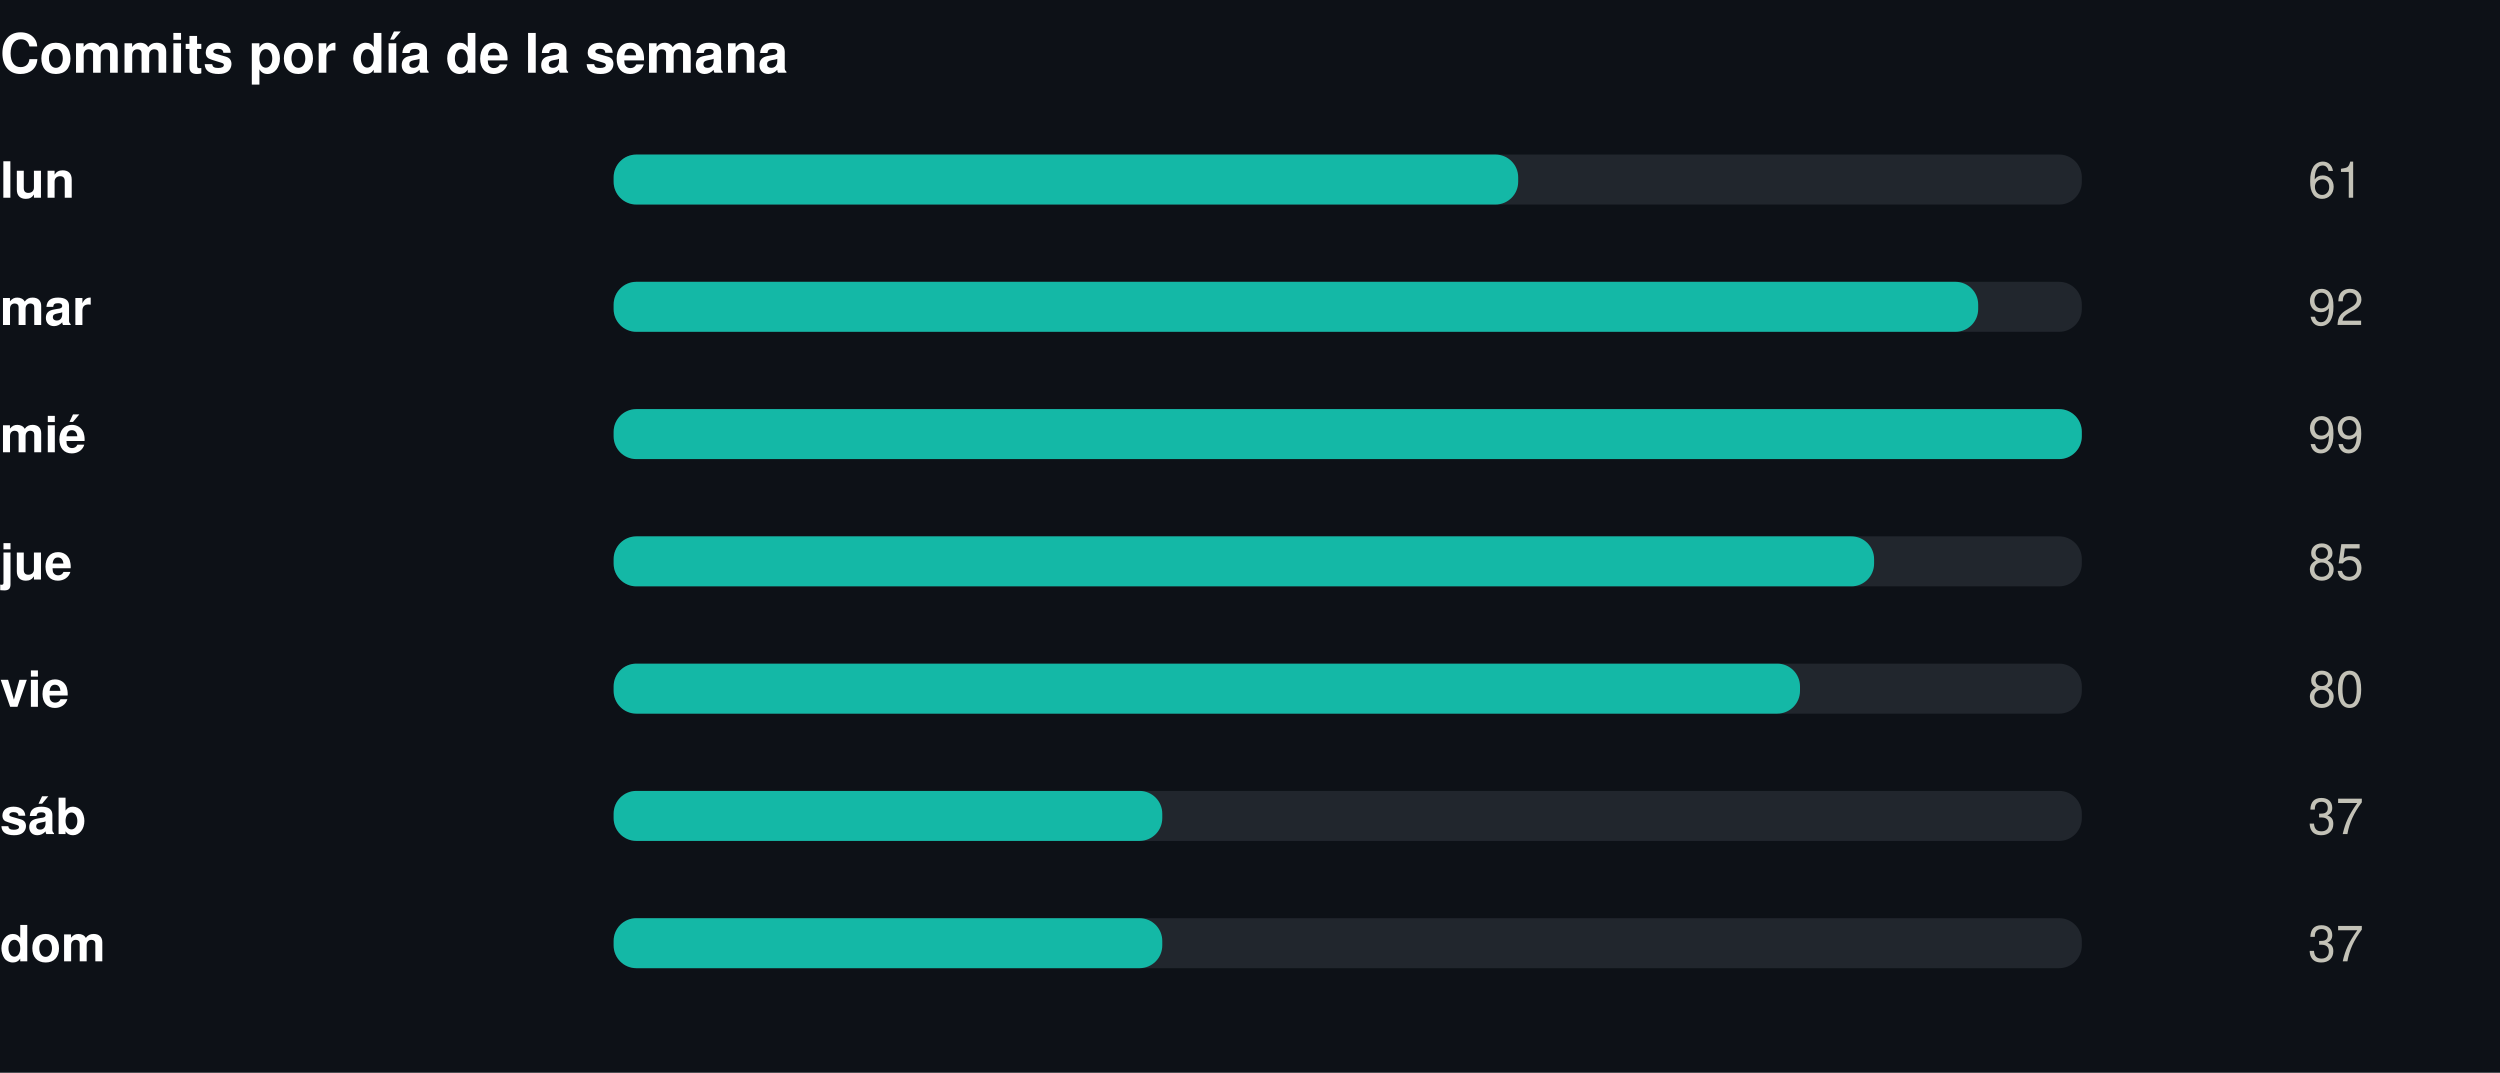
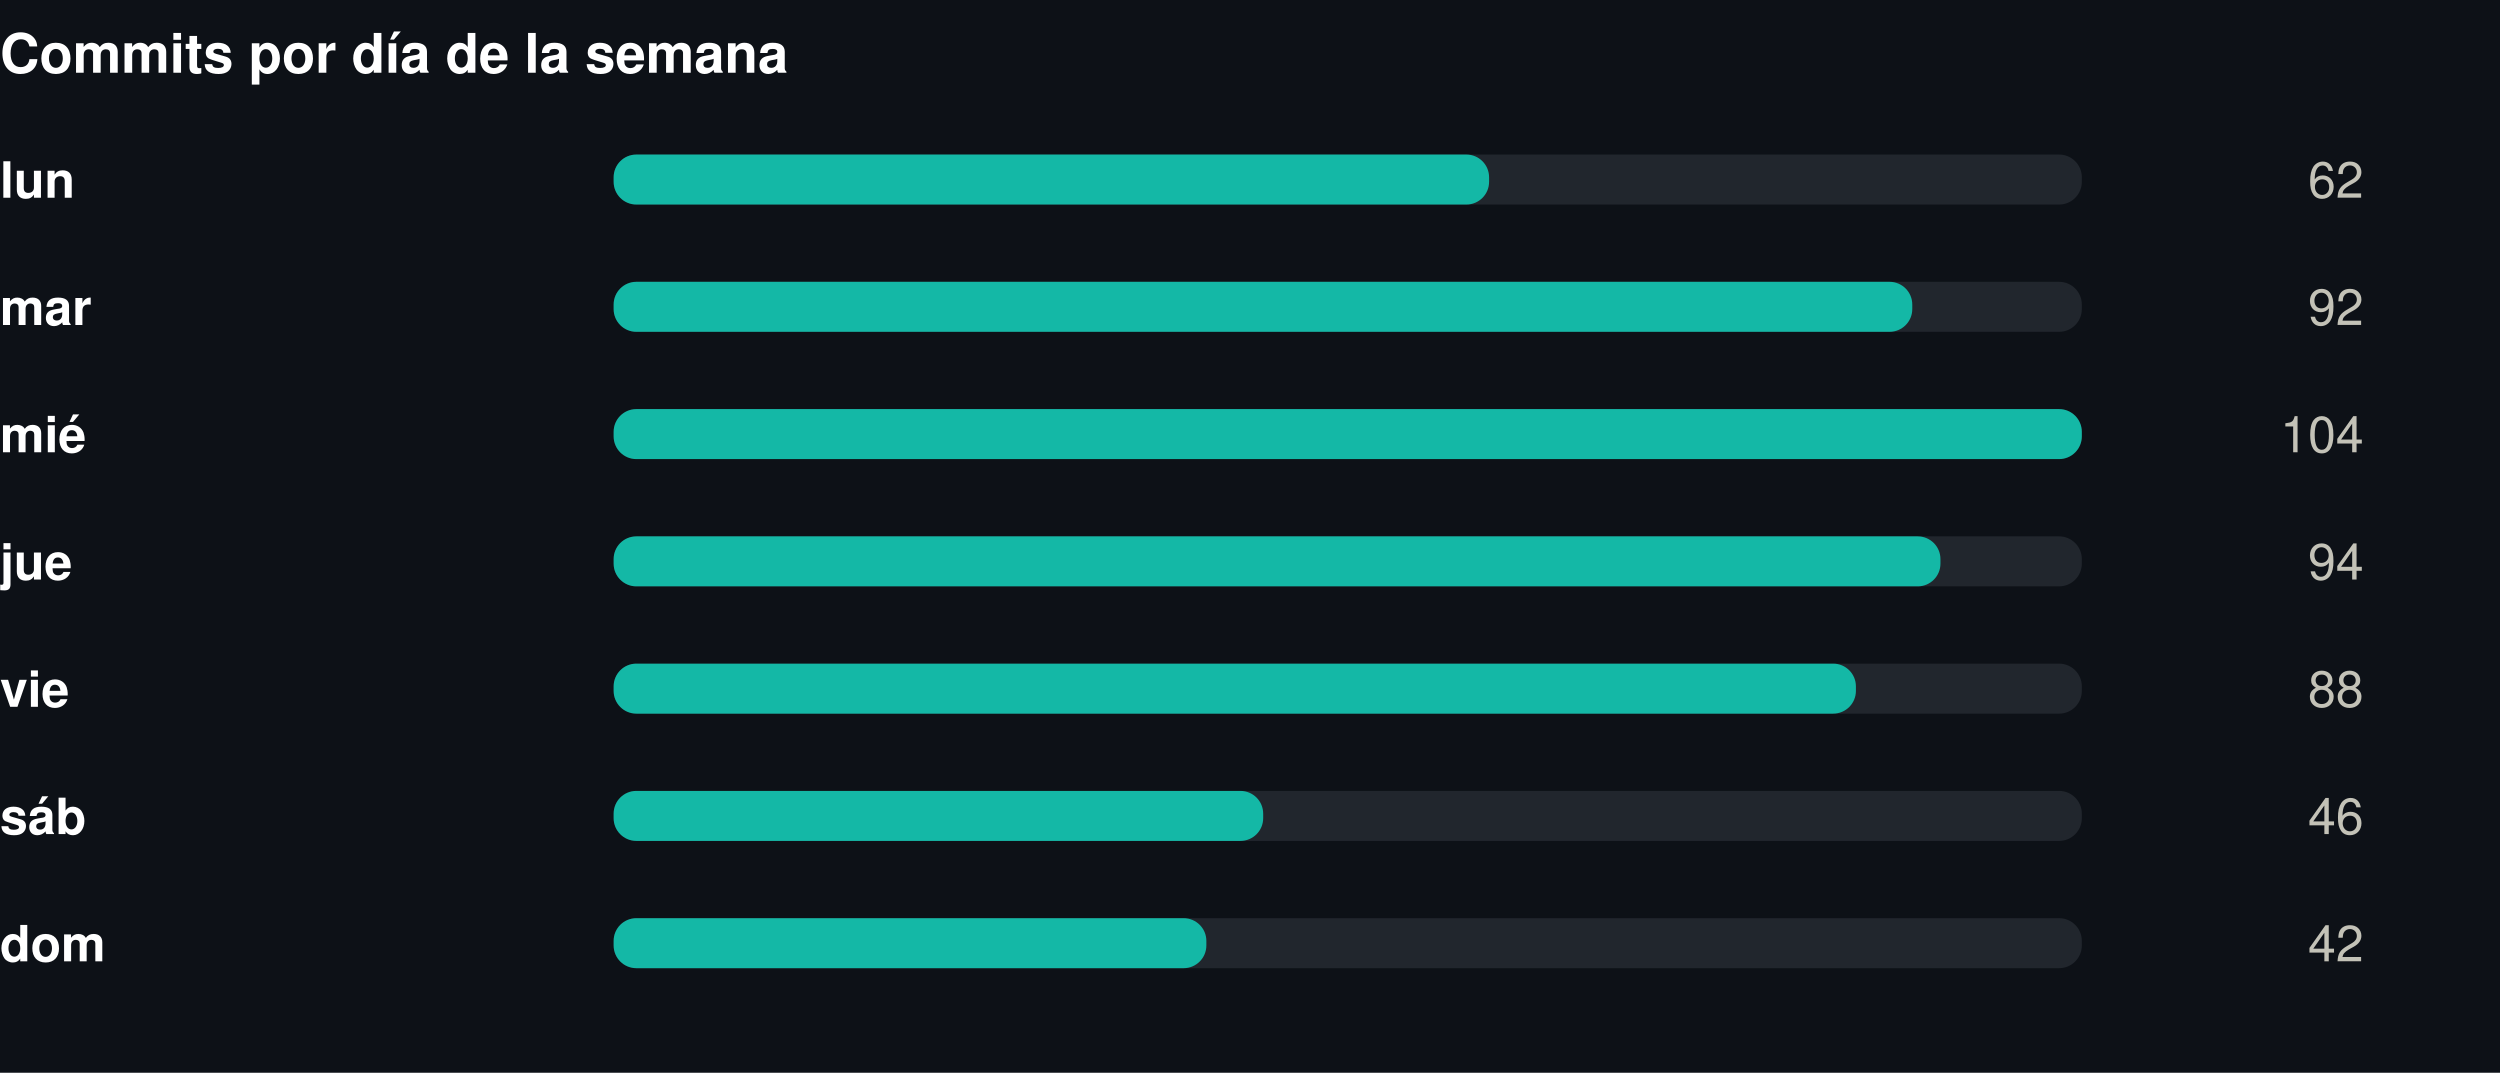
<svg xmlns="http://www.w3.org/2000/svg" width="550" height="236" viewBox="0 0 550 236" role="img">
  <rect width="550" height="236" fill="#0d1117" />
  <style>
@keyframes grow{from{transform:scaleX(0)}}
@keyframes rise{from{opacity:0;transform:translateY(9px)}}
@keyframes fade{from{opacity:0}}
@keyframes draw{to{stroke-dashoffset:0}}
.bar{transform-box:fill-box;transform-origin:left center;animation:grow .9s cubic-bezier(.22,1,.36,1) var(--d,0s) both}
.rise{animation:rise .7s cubic-bezier(.22,1,.36,1) var(--d,0s) both}
.fade{animation:fade .8s ease-out var(--d,0s) both}
.draw{animation:draw 1.7s ease-out .1s both}
@media (prefers-reduced-motion:reduce){
.bar,.rise,.fade,.draw{animation:none;transform:none;opacity:1;stroke-dashoffset:0}
}
</style>
  <g transform="translate(0,0)">
    <text x="0" y="16" font-family="-apple-system,BlinkMacSystemFont,'Segoe UI',Helvetica,Arial,sans-serif" font-size="12" font-weight="700" fill="#ffffff" text-anchor="start">Commits por día de la semana</text>
    <text x="0" y="43.5" font-family="-apple-system,BlinkMacSystemFont,'Segoe UI',Helvetica,Arial,sans-serif" font-size="11" font-weight="600" fill="#ffffff" text-anchor="start">lun</text>
    <rect x="135" y="34" width="323" height="11" rx="5" fill="#21262d" />
-     <rect class="bar" style="--d:0.00s" x="135" y="34" width="199.0" height="11" rx="5" fill="#14b8a6" />
+     <rect class="bar" style="--d:0.00s" x="135" y="34" width="192.6" height="11" rx="5" fill="#14b8a6" />
    <g class="fade" style="--d:0.00s">
-       <text x="520" y="43.5" font-family="-apple-system,BlinkMacSystemFont,'Segoe UI',Helvetica,Arial,sans-serif" font-size="11" font-weight="400" fill="#c3c2b7" text-anchor="end">61</text>
+       <text x="520" y="43.5" font-family="-apple-system,BlinkMacSystemFont,'Segoe UI',Helvetica,Arial,sans-serif" font-size="11" font-weight="400" fill="#c3c2b7" text-anchor="end">62</text>
    </g>
    <text x="0" y="71.5" font-family="-apple-system,BlinkMacSystemFont,'Segoe UI',Helvetica,Arial,sans-serif" font-size="11" font-weight="600" fill="#ffffff" text-anchor="start">mar</text>
    <rect x="135" y="62" width="323" height="11" rx="5" fill="#21262d" />
-     <rect class="bar" style="--d:0.07s" x="135" y="62" width="300.2" height="11" rx="5" fill="#14b8a6" />
+     <rect class="bar" style="--d:0.07s" x="135" y="62" width="285.7" height="11" rx="5" fill="#14b8a6" />
    <g class="fade" style="--d:0.07s">
      <text x="520" y="71.5" font-family="-apple-system,BlinkMacSystemFont,'Segoe UI',Helvetica,Arial,sans-serif" font-size="11" font-weight="400" fill="#c3c2b7" text-anchor="end">92</text>
    </g>
    <text x="0" y="99.5" font-family="-apple-system,BlinkMacSystemFont,'Segoe UI',Helvetica,Arial,sans-serif" font-size="11" font-weight="600" fill="#ffffff" text-anchor="start">mié</text>
    <rect x="135" y="90" width="323" height="11" rx="5" fill="#21262d" />
    <rect class="bar" style="--d:0.14s" x="135" y="90" width="323.0" height="11" rx="5" fill="#14b8a6" />
    <g class="fade" style="--d:0.14s">
-       <text x="520" y="99.5" font-family="-apple-system,BlinkMacSystemFont,'Segoe UI',Helvetica,Arial,sans-serif" font-size="11" font-weight="400" fill="#c3c2b7" text-anchor="end">99</text>
+       <text x="520" y="99.5" font-family="-apple-system,BlinkMacSystemFont,'Segoe UI',Helvetica,Arial,sans-serif" font-size="11" font-weight="400" fill="#c3c2b7" text-anchor="end">104</text>
    </g>
    <text x="0" y="127.5" font-family="-apple-system,BlinkMacSystemFont,'Segoe UI',Helvetica,Arial,sans-serif" font-size="11" font-weight="600" fill="#ffffff" text-anchor="start">jue</text>
    <rect x="135" y="118" width="323" height="11" rx="5" fill="#21262d" />
-     <rect class="bar" style="--d:0.21s" x="135" y="118" width="277.3" height="11" rx="5" fill="#14b8a6" />
+     <rect class="bar" style="--d:0.21s" x="135" y="118" width="291.9" height="11" rx="5" fill="#14b8a6" />
    <g class="fade" style="--d:0.21s">
-       <text x="520" y="127.5" font-family="-apple-system,BlinkMacSystemFont,'Segoe UI',Helvetica,Arial,sans-serif" font-size="11" font-weight="400" fill="#c3c2b7" text-anchor="end">85</text>
+       <text x="520" y="127.5" font-family="-apple-system,BlinkMacSystemFont,'Segoe UI',Helvetica,Arial,sans-serif" font-size="11" font-weight="400" fill="#c3c2b7" text-anchor="end">94</text>
    </g>
    <text x="0" y="155.5" font-family="-apple-system,BlinkMacSystemFont,'Segoe UI',Helvetica,Arial,sans-serif" font-size="11" font-weight="600" fill="#ffffff" text-anchor="start">vie</text>
    <rect x="135" y="146" width="323" height="11" rx="5" fill="#21262d" />
-     <rect class="bar" style="--d:0.28s" x="135" y="146" width="261.0" height="11" rx="5" fill="#14b8a6" />
+     <rect class="bar" style="--d:0.28s" x="135" y="146" width="273.3" height="11" rx="5" fill="#14b8a6" />
    <g class="fade" style="--d:0.28s">
-       <text x="520" y="155.5" font-family="-apple-system,BlinkMacSystemFont,'Segoe UI',Helvetica,Arial,sans-serif" font-size="11" font-weight="400" fill="#c3c2b7" text-anchor="end">80</text>
+       <text x="520" y="155.5" font-family="-apple-system,BlinkMacSystemFont,'Segoe UI',Helvetica,Arial,sans-serif" font-size="11" font-weight="400" fill="#c3c2b7" text-anchor="end">88</text>
    </g>
    <text x="0" y="183.5" font-family="-apple-system,BlinkMacSystemFont,'Segoe UI',Helvetica,Arial,sans-serif" font-size="11" font-weight="600" fill="#ffffff" text-anchor="start">sáb</text>
    <rect x="135" y="174" width="323" height="11" rx="5" fill="#21262d" />
-     <rect class="bar" style="--d:0.35s" x="135" y="174" width="120.7" height="11" rx="5" fill="#14b8a6" />
+     <rect class="bar" style="--d:0.35s" x="135" y="174" width="142.9" height="11" rx="5" fill="#14b8a6" />
    <g class="fade" style="--d:0.35s">
-       <text x="520" y="183.5" font-family="-apple-system,BlinkMacSystemFont,'Segoe UI',Helvetica,Arial,sans-serif" font-size="11" font-weight="400" fill="#c3c2b7" text-anchor="end">37</text>
+       <text x="520" y="183.5" font-family="-apple-system,BlinkMacSystemFont,'Segoe UI',Helvetica,Arial,sans-serif" font-size="11" font-weight="400" fill="#c3c2b7" text-anchor="end">46</text>
    </g>
    <text x="0" y="211.5" font-family="-apple-system,BlinkMacSystemFont,'Segoe UI',Helvetica,Arial,sans-serif" font-size="11" font-weight="600" fill="#ffffff" text-anchor="start">dom</text>
    <rect x="135" y="202" width="323" height="11" rx="5" fill="#21262d" />
-     <rect class="bar" style="--d:0.42s" x="135" y="202" width="120.7" height="11" rx="5" fill="#14b8a6" />
+     <rect class="bar" style="--d:0.42s" x="135" y="202" width="130.4" height="11" rx="5" fill="#14b8a6" />
    <g class="fade" style="--d:0.42s">
-       <text x="520" y="211.5" font-family="-apple-system,BlinkMacSystemFont,'Segoe UI',Helvetica,Arial,sans-serif" font-size="11" font-weight="400" fill="#c3c2b7" text-anchor="end">37</text>
+       <text x="520" y="211.5" font-family="-apple-system,BlinkMacSystemFont,'Segoe UI',Helvetica,Arial,sans-serif" font-size="11" font-weight="400" fill="#c3c2b7" text-anchor="end">42</text>
    </g>
  </g>
</svg>
